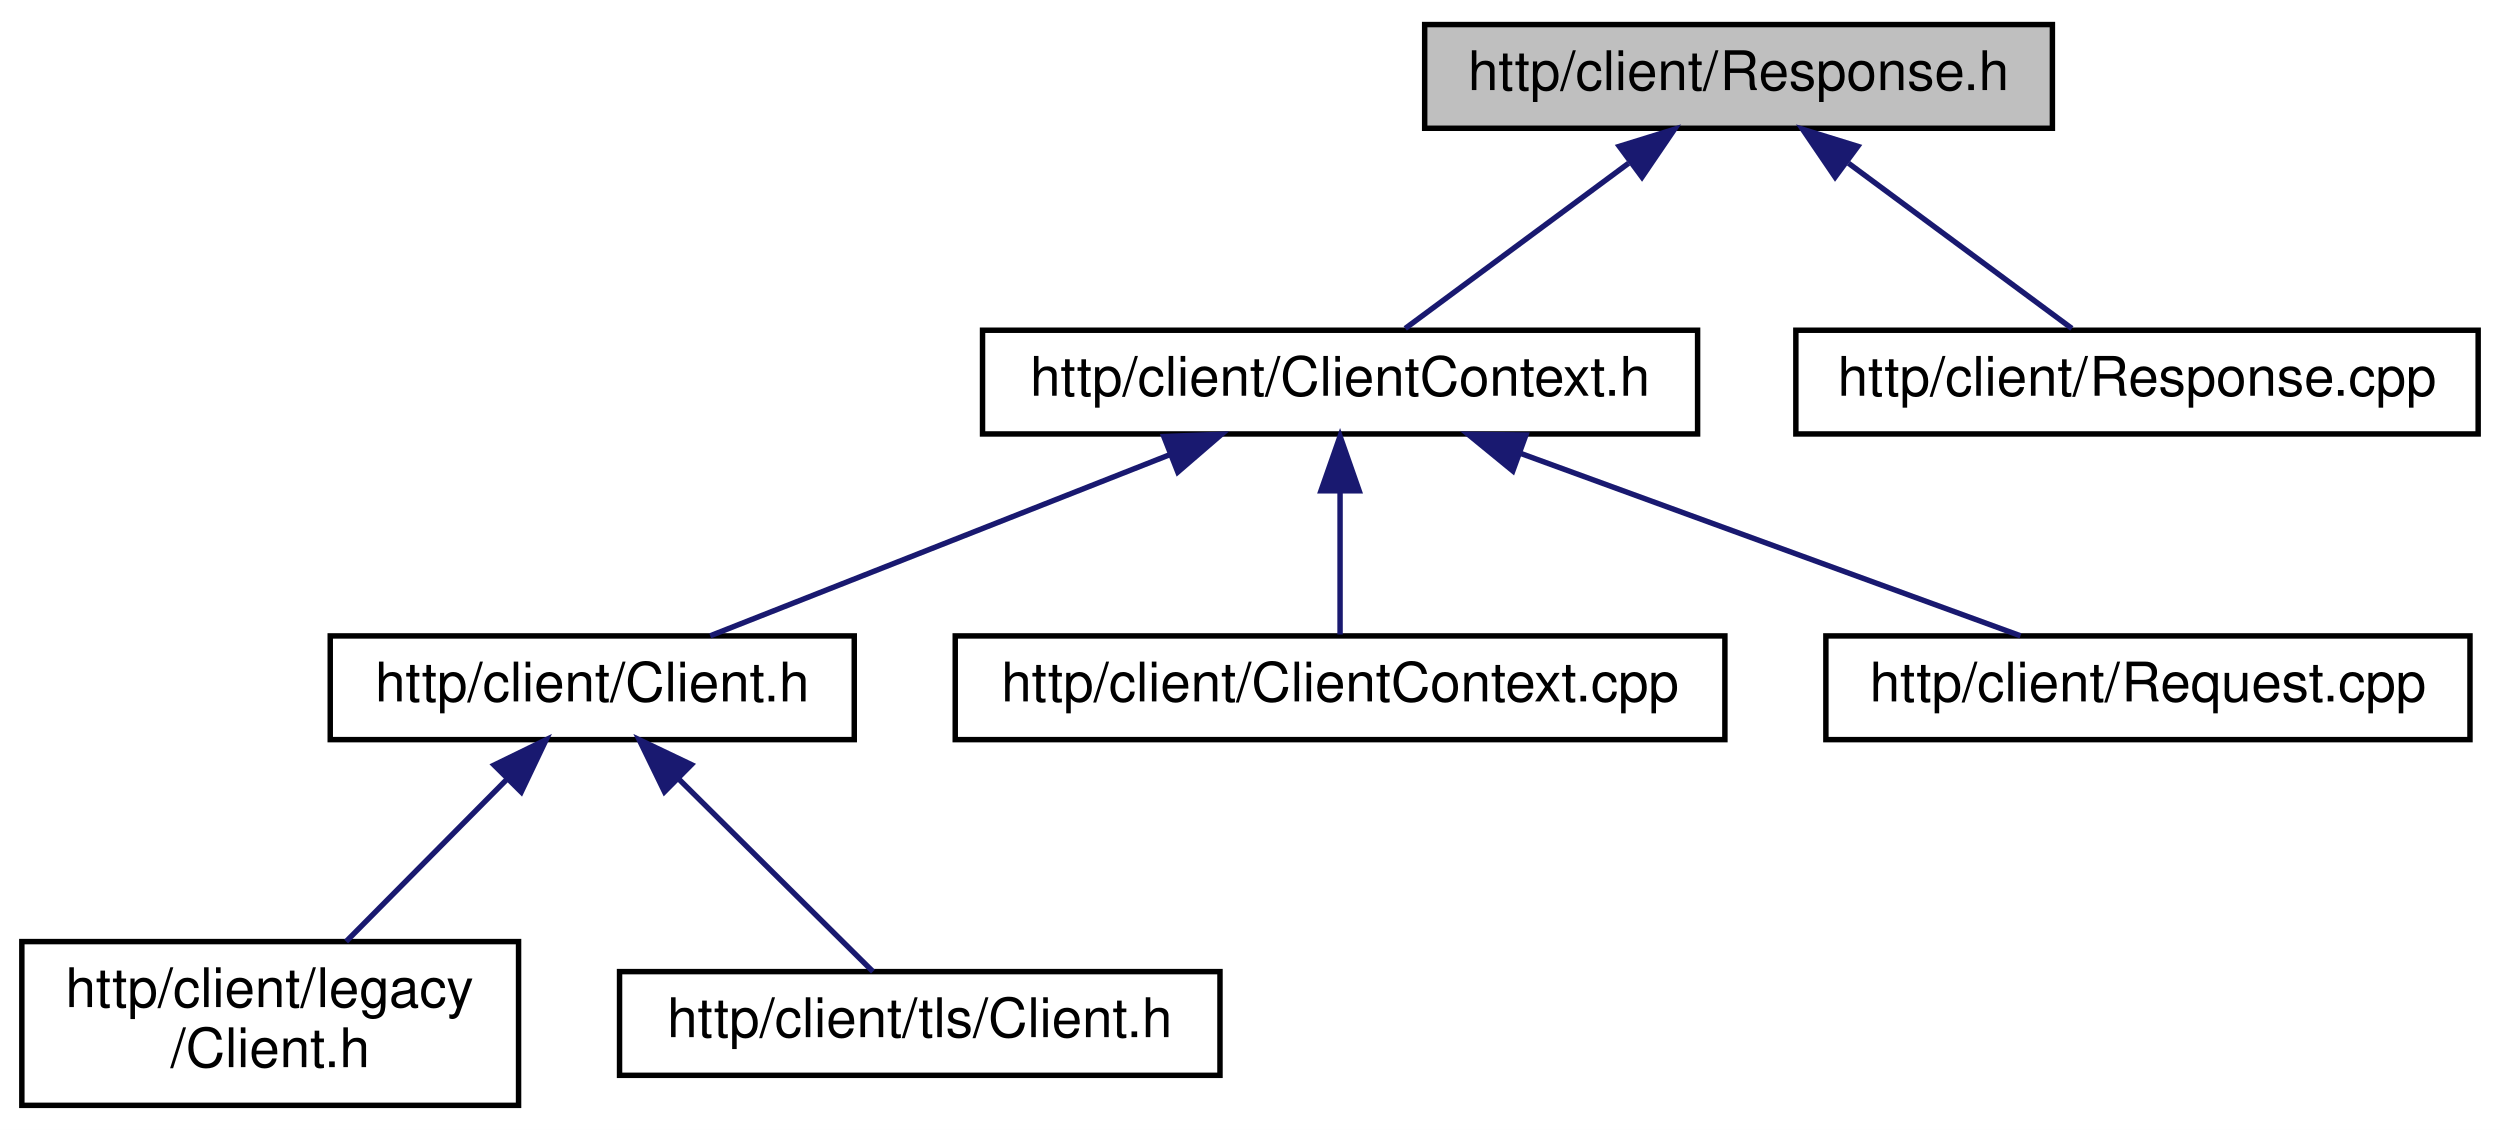
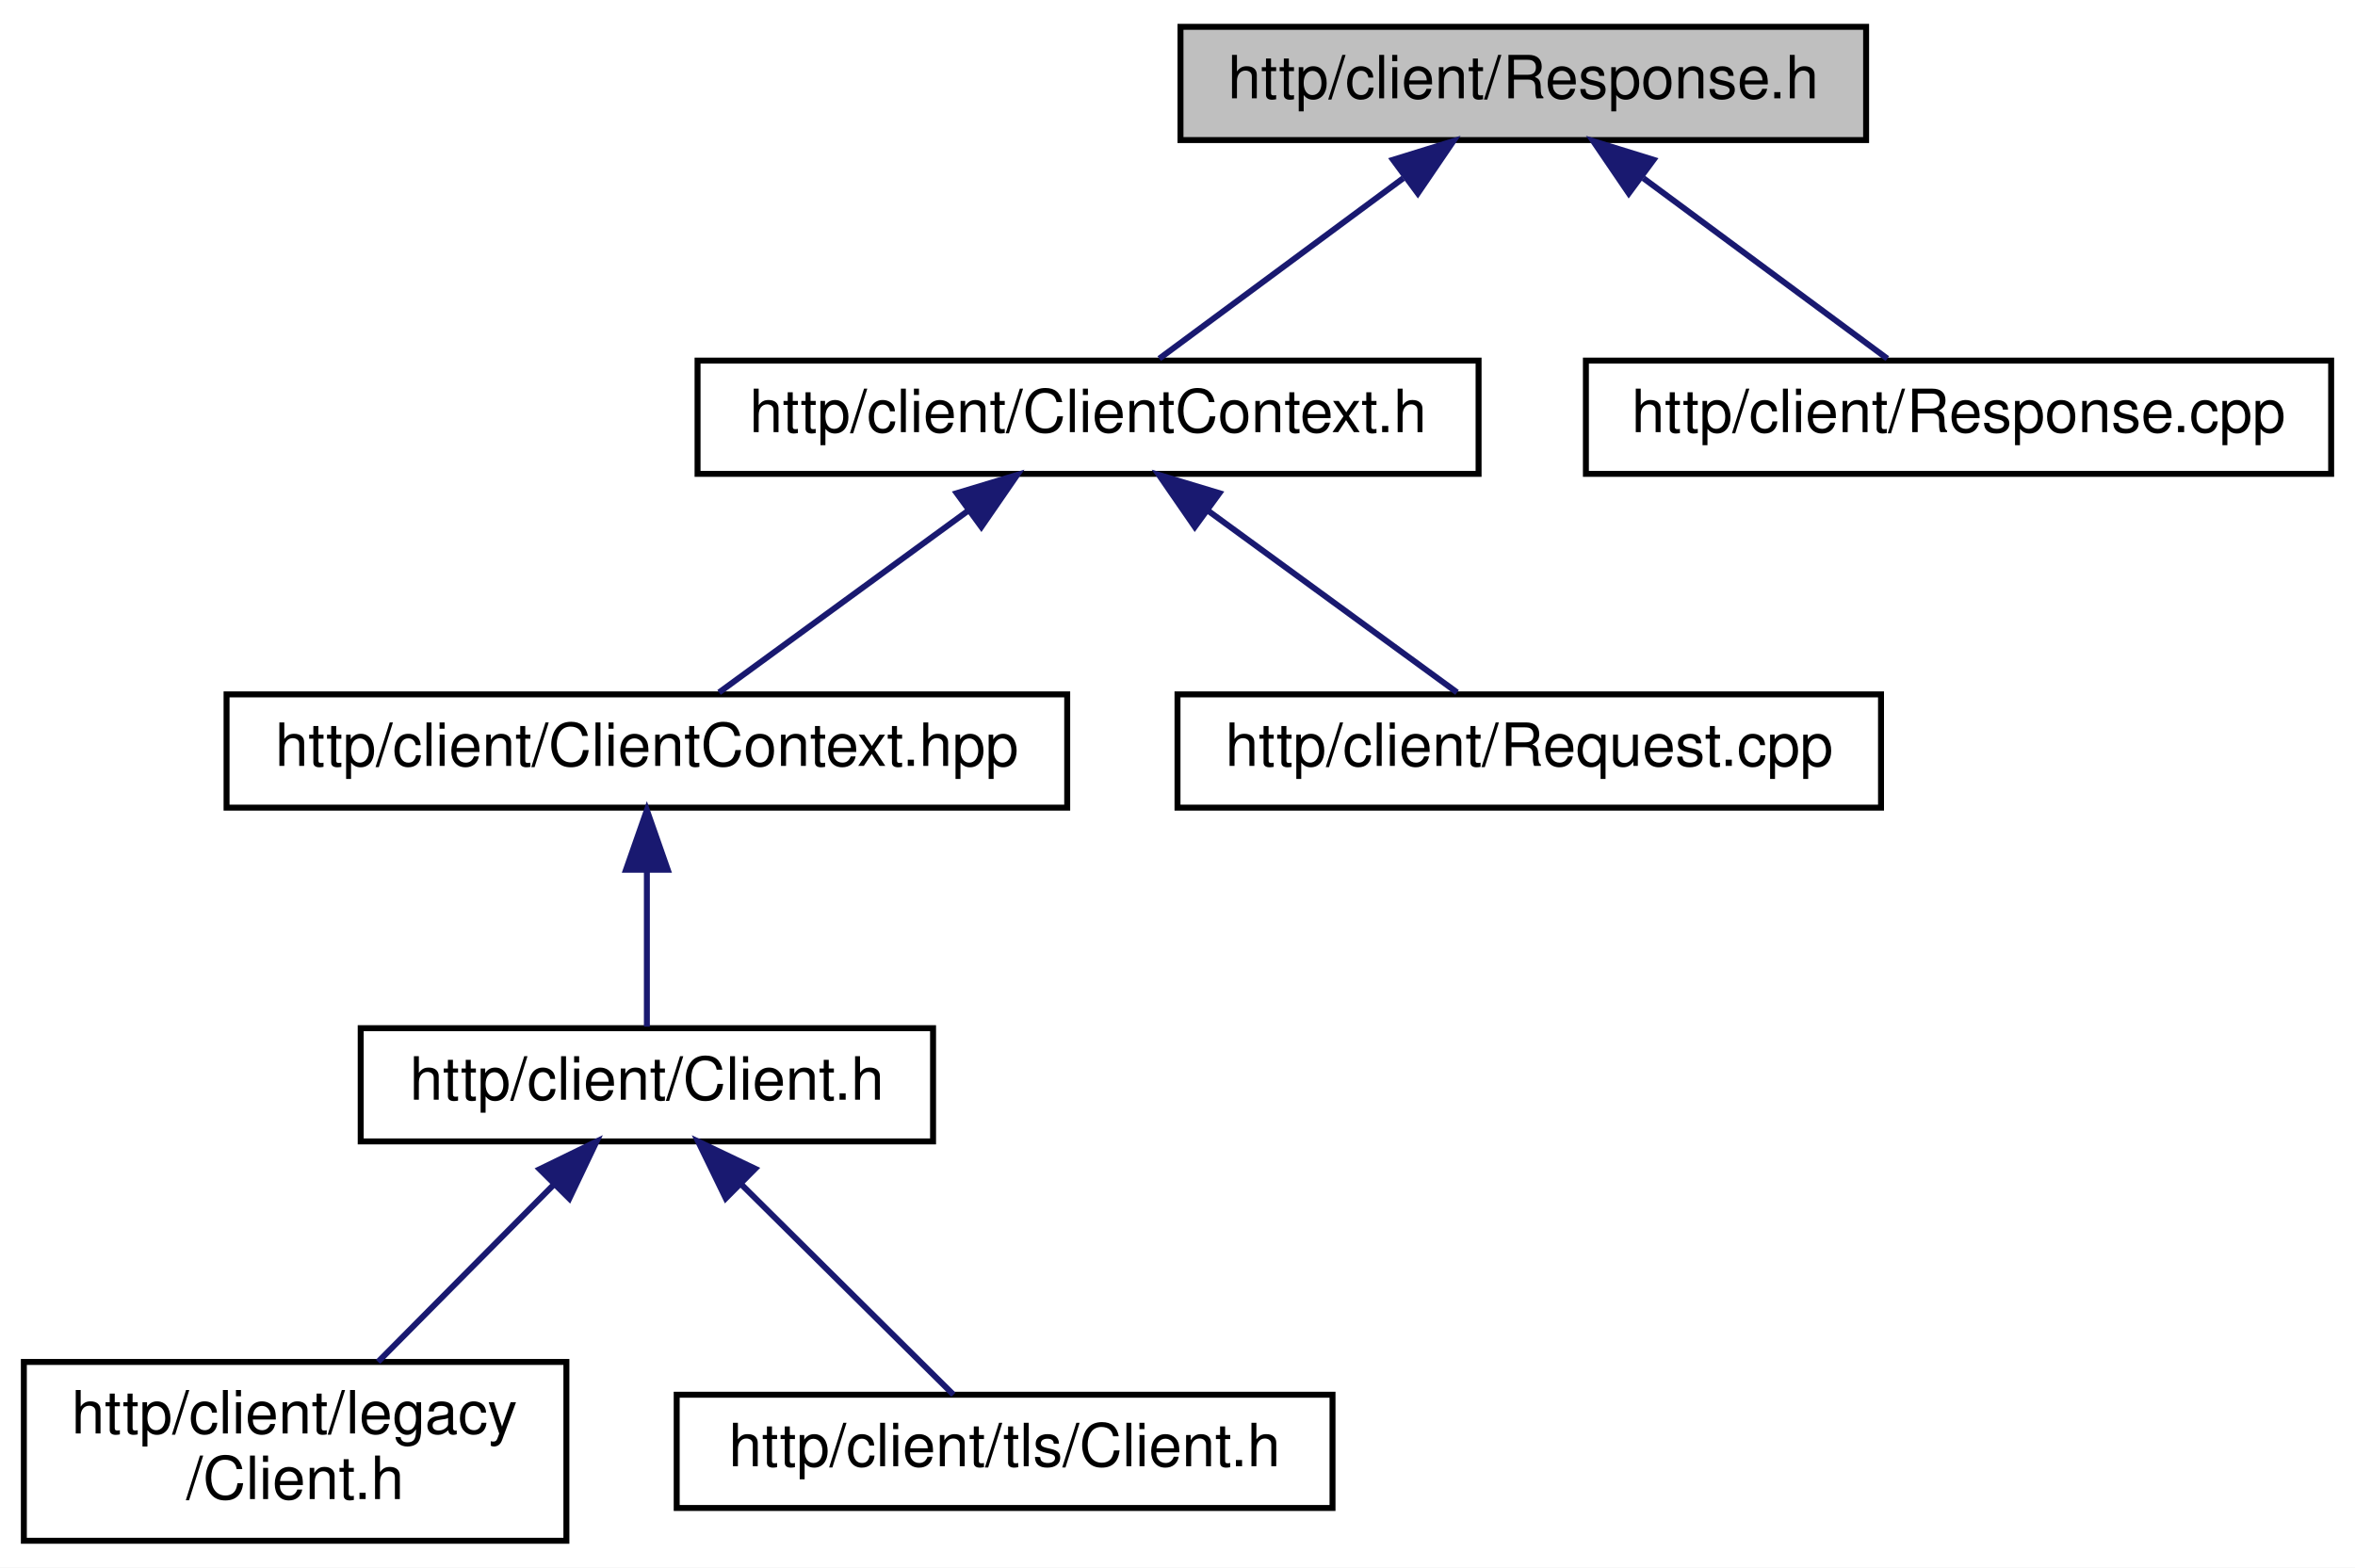
- <svg xmlns="http://www.w3.org/2000/svg" xmlns:xlink="http://www.w3.org/1999/xlink" width="458pt" height="207pt" viewBox="0.00 0.00 458.00 207.00">
-   <g id="graph0" class="graph" transform="scale(1 1) rotate(0) translate(4 203)">
-     <polygon fill="white" stroke="transparent" points="-4,4 -4,-203 454,-203 454,4 -4,4" />
+ <svg xmlns="http://www.w3.org/2000/svg" xmlns:xlink="http://www.w3.org/1999/xlink" width="395pt" height="263pt" viewBox="0.00 0.00 395.00 263.00">
+   <g id="graph0" class="graph" transform="scale(1 1) rotate(0) translate(4 259)">
+     <polygon fill="white" stroke="transparent" points="-4,4 -4,-259 391,-259 391,4 -4,4" />
    <g id="node1" class="node">
      <g id="a_node1">
        <a xlink:title=" ">
-           <polygon fill="#bfbfbf" stroke="black" points="257,-179.5 257,-198.5 372,-198.5 372,-179.5 257,-179.5" />
-           <text text-anchor="middle" x="314.5" y="-186.5" font-family="Helvetica,sans-Serif" font-size="10.00">http/client/Response.h</text>
+           <polygon fill="#bfbfbf" stroke="black" points="194,-235.5 194,-254.5 309,-254.5 309,-235.5 194,-235.5" />
+           <text text-anchor="middle" x="251.5" y="-242.5" font-family="Helvetica,sans-Serif" font-size="10.00">http/client/Response.h</text>
        </a>
      </g>
    </g>
    <g id="node2" class="node">
      <g id="a_node2">
        <a xlink:href="_client_context_8h.html" target="_top" xlink:title=" ">
-           <polygon fill="white" stroke="black" points="176,-123.5 176,-142.5 307,-142.5 307,-123.5 176,-123.5" />
-           <text text-anchor="middle" x="241.5" y="-130.5" font-family="Helvetica,sans-Serif" font-size="10.00">http/client/ClientContext.h</text>
+           <polygon fill="white" stroke="black" points="113,-179.5 113,-198.5 244,-198.5 244,-179.5 113,-179.5" />
+           <text text-anchor="middle" x="178.5" y="-186.5" font-family="Helvetica,sans-Serif" font-size="10.00">http/client/ClientContext.h</text>
        </a>
      </g>
    </g>
    <g id="edge1" class="edge">
-       <path fill="none" stroke="midnightblue" d="M294.36,-173.1C281.22,-163.38 264.52,-151.03 253.44,-142.83" />
-       <polygon fill="midnightblue" stroke="midnightblue" points="292.65,-176.19 302.77,-179.32 296.81,-170.56 292.65,-176.19" />
+       <path fill="none" stroke="midnightblue" d="M231.36,-229.1C218.22,-219.38 201.52,-207.03 190.44,-198.83" />
+       <polygon fill="midnightblue" stroke="midnightblue" points="229.65,-232.19 239.77,-235.32 233.81,-226.56 229.65,-232.19" />
    </g>
    <g id="node8" class="node">
      <g id="a_node8">
        <a xlink:href="http_2client_2_response_8cpp.html" target="_top" xlink:title=" ">
-           <polygon fill="white" stroke="black" points="325,-123.5 325,-142.5 450,-142.5 450,-123.5 325,-123.5" />
-           <text text-anchor="middle" x="387.5" y="-130.5" font-family="Helvetica,sans-Serif" font-size="10.00">http/client/Response.cpp</text>
+           <polygon fill="white" stroke="black" points="262,-179.5 262,-198.5 387,-198.5 387,-179.5 262,-179.5" />
+           <text text-anchor="middle" x="324.5" y="-186.5" font-family="Helvetica,sans-Serif" font-size="10.00">http/client/Response.cpp</text>
        </a>
      </g>
    </g>
    <g id="edge7" class="edge">
-       <path fill="none" stroke="midnightblue" d="M334.64,-173.1C347.78,-163.38 364.48,-151.03 375.56,-142.83" />
-       <polygon fill="midnightblue" stroke="midnightblue" points="332.19,-170.56 326.23,-179.32 336.35,-176.19 332.19,-170.56" />
+       <path fill="none" stroke="midnightblue" d="M271.64,-229.1C284.78,-219.38 301.48,-207.03 312.56,-198.83" />
+       <polygon fill="midnightblue" stroke="midnightblue" points="269.19,-226.56 263.23,-235.32 273.35,-232.19 269.19,-226.56" />
    </g>
    <g id="node3" class="node">
      <g id="a_node3">
+         <a xlink:href="_client_context_8hpp.html" target="_top" xlink:title=" ">
+           <polygon fill="white" stroke="black" points="34,-123.5 34,-142.5 175,-142.5 175,-123.5 34,-123.5" />
+           <text text-anchor="middle" x="104.5" y="-130.5" font-family="Helvetica,sans-Serif" font-size="10.00">http/client/ClientContext.hpp</text>
+         </a>
+       </g>
+     </g>
+     <g id="edge2" class="edge">
+       <path fill="none" stroke="midnightblue" d="M158.47,-173.38C145.09,-163.62 127.94,-151.11 116.61,-142.83" />
+       <polygon fill="midnightblue" stroke="midnightblue" points="156.47,-176.26 166.61,-179.32 160.6,-170.6 156.47,-176.26" />
+     </g>
+     <g id="node7" class="node">
+       <g id="a_node7">
+         <a xlink:href="http_2client_2_request_8cpp.html" target="_top" xlink:title=" ">
+           <polygon fill="white" stroke="black" points="193.5,-123.5 193.5,-142.5 311.5,-142.5 311.5,-123.5 193.5,-123.5" />
+           <text text-anchor="middle" x="252.5" y="-130.5" font-family="Helvetica,sans-Serif" font-size="10.00">http/client/Request.cpp</text>
+         </a>
+       </g>
+     </g>
+     <g id="edge6" class="edge">
+       <path fill="none" stroke="midnightblue" d="M198.53,-173.38C211.91,-163.62 229.06,-151.11 240.39,-142.83" />
+       <polygon fill="midnightblue" stroke="midnightblue" points="196.4,-170.6 190.39,-179.32 200.53,-176.26 196.4,-170.6" />
+     </g>
+     <g id="node4" class="node">
+       <g id="a_node4">
        <a xlink:href="_client_8h.html" target="_top" xlink:title=" ">
          <polygon fill="white" stroke="black" points="56.5,-67.5 56.5,-86.5 152.5,-86.5 152.5,-67.5 56.5,-67.5" />
          <text text-anchor="middle" x="104.5" y="-74.5" font-family="Helvetica,sans-Serif" font-size="10.00">http/client/Client.h</text>
        </a>
      </g>
    </g>
-     <g id="edge2" class="edge">
-       <path fill="none" stroke="midnightblue" d="M210.48,-119.77C184.74,-109.63 148.81,-95.47 126.11,-86.52" />
-       <polygon fill="midnightblue" stroke="midnightblue" points="209.21,-123.03 219.79,-123.44 211.77,-116.52 209.21,-123.03" />
+     <g id="edge3" class="edge">
+       <path fill="none" stroke="midnightblue" d="M104.5,-112.8C104.5,-103.91 104.5,-93.78 104.5,-86.75" />
+       <polygon fill="midnightblue" stroke="midnightblue" points="101,-113.08 104.5,-123.08 108,-113.08 101,-113.08" />
    </g>
-     <g id="node6" class="node">
-       <g id="a_node6">
-         <a xlink:href="_client_context_8cpp.html" target="_top" xlink:title=" ">
-           <polygon fill="white" stroke="black" points="171,-67.5 171,-86.5 312,-86.5 312,-67.5 171,-67.5" />
-           <text text-anchor="middle" x="241.5" y="-74.5" font-family="Helvetica,sans-Serif" font-size="10.00">http/client/ClientContext.cpp</text>
-         </a>
-       </g>
-     </g>
-     <g id="edge5" class="edge">
-       <path fill="none" stroke="midnightblue" d="M241.5,-112.8C241.5,-103.91 241.5,-93.78 241.5,-86.75" />
-       <polygon fill="midnightblue" stroke="midnightblue" points="238,-113.08 241.5,-123.08 245,-113.08 238,-113.08" />
-     </g>
-     <g id="node7" class="node">
-       <g id="a_node7">
-         <a xlink:href="http_2client_2_request_8cpp.html" target="_top" xlink:title=" ">
-           <polygon fill="white" stroke="black" points="330.5,-67.5 330.5,-86.5 448.5,-86.5 448.5,-67.5 330.5,-67.5" />
-           <text text-anchor="middle" x="389.5" y="-74.5" font-family="Helvetica,sans-Serif" font-size="10.00">http/client/Request.cpp</text>
-         </a>
-       </g>
-     </g>
-     <g id="edge6" class="edge">
-       <path fill="none" stroke="midnightblue" d="M274.65,-119.91C302.47,-109.75 341.52,-95.51 366.16,-86.52" />
-       <polygon fill="midnightblue" stroke="midnightblue" points="273.15,-116.73 264.95,-123.44 275.54,-123.3 273.15,-116.73" />
-     </g>
-     <g id="node4" class="node">
-       <g id="a_node4">
+     <g id="node5" class="node">
+       <g id="a_node5">
        <a xlink:href="legacy_2_client_8h.html" target="_top" xlink:title=" ">
          <polygon fill="white" stroke="black" points="0,-0.5 0,-30.5 91,-30.5 91,-0.5 0,-0.5" />
          <text text-anchor="start" x="8" y="-18.5" font-family="Helvetica,sans-Serif" font-size="10.00">http/client/legacy</text>
          <text text-anchor="middle" x="45.5" y="-7.5" font-family="Helvetica,sans-Serif" font-size="10.00">/Client.h</text>
        </a>
      </g>
    </g>
-     <g id="edge3" class="edge">
+     <g id="edge4" class="edge">
      <path fill="none" stroke="midnightblue" d="M89,-60.37C79.82,-51.11 68.29,-39.48 59.41,-30.52" />
      <polygon fill="midnightblue" stroke="midnightblue" points="86.52,-62.84 96.05,-67.48 91.49,-57.91 86.52,-62.84" />
    </g>
-     <g id="node5" class="node">
-       <g id="a_node5">
+     <g id="node6" class="node">
+       <g id="a_node6">
        <a xlink:href="tls_2_client_8h.html" target="_top" xlink:title=" ">
          <polygon fill="white" stroke="black" points="109.5,-6 109.5,-25 219.5,-25 219.5,-6 109.5,-6" />
          <text text-anchor="middle" x="164.5" y="-13" font-family="Helvetica,sans-Serif" font-size="10.00">http/client/tls/Client.h</text>
        </a>
      </g>
    </g>
-     <g id="edge4" class="edge">
+     <g id="edge5" class="edge">
      <path fill="none" stroke="midnightblue" d="M120.31,-60.32C131.71,-49.02 146.66,-34.19 155.92,-25.01" />
      <polygon fill="midnightblue" stroke="midnightblue" points="117.73,-57.95 113.1,-67.48 122.66,-62.92 117.73,-57.95" />
    </g>
  </g>
</svg>
